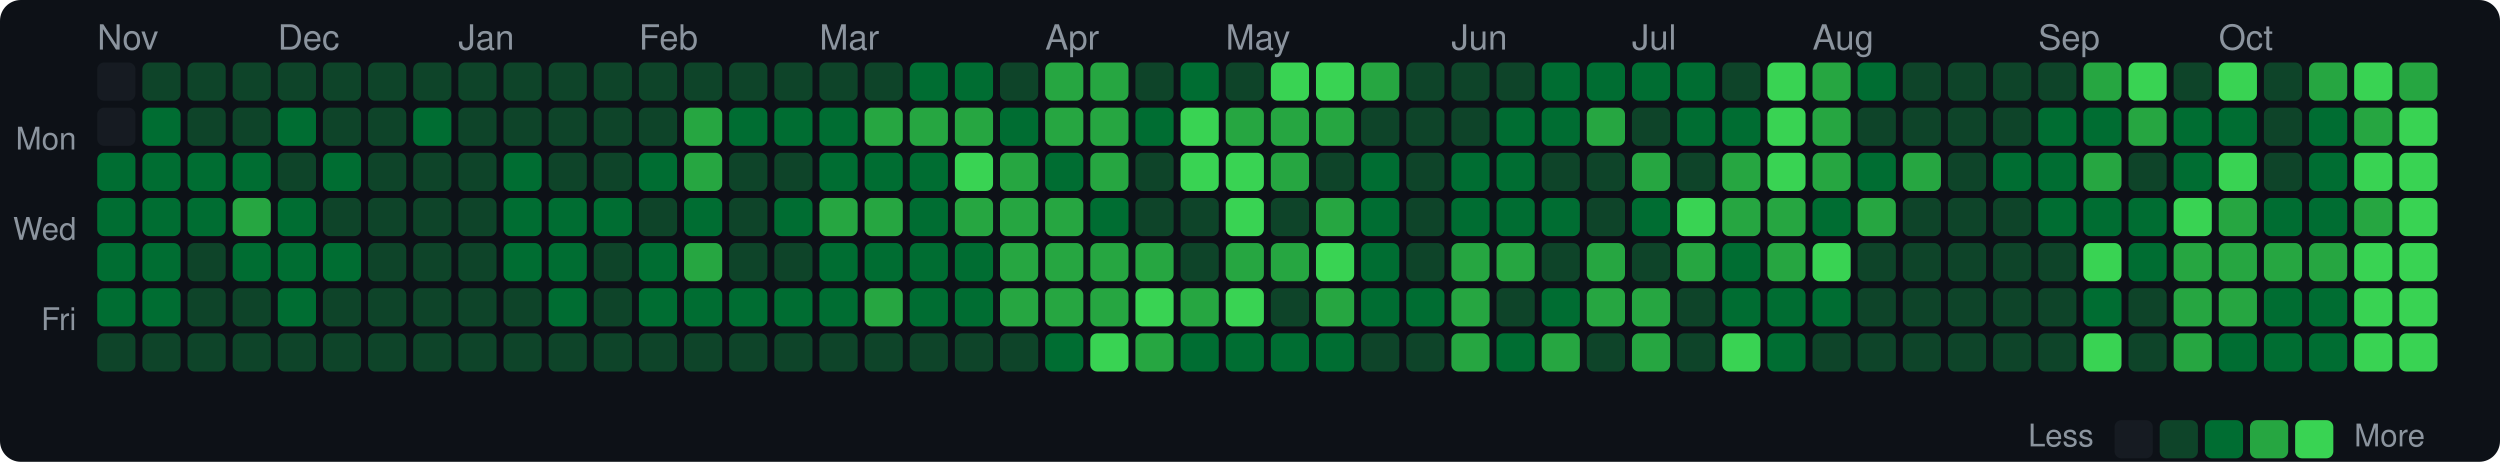
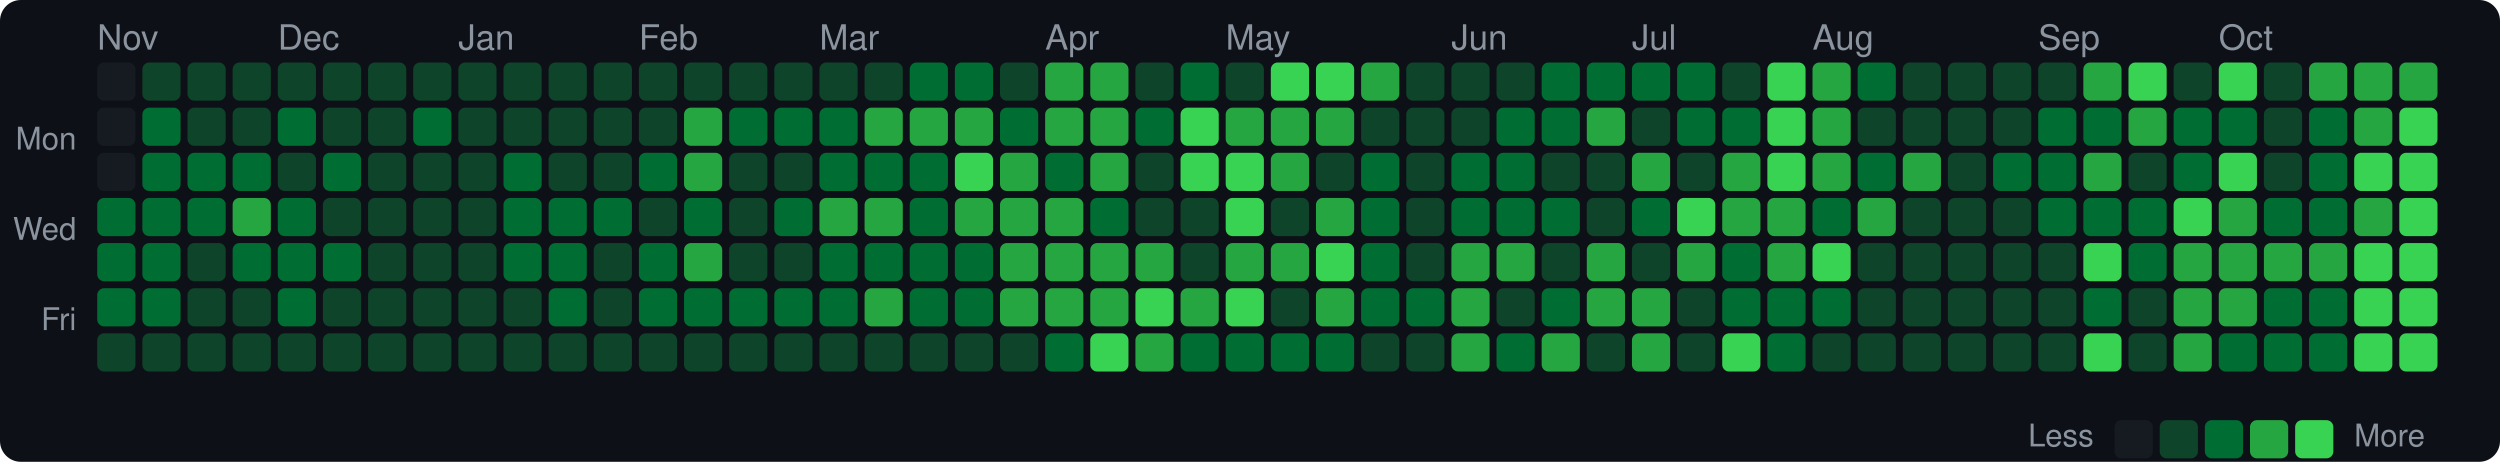
<svg xmlns="http://www.w3.org/2000/svg" width="720" height="133" viewBox="0 0 720 133">
  <style>text { dominant-baseline: central; }</style>
  <rect width="100%" height="100%" rx="6" fill="#0d1117" />
  <text x="28" y="12" fill="#8b949e" font-size="10" font-family="Segoe UI,Helvetica,Arial,sans-serif">Nov</text>
  <text x="80" y="12" fill="#8b949e" font-size="10" font-family="Segoe UI,Helvetica,Arial,sans-serif">Dec</text>
  <text x="132" y="12" fill="#8b949e" font-size="10" font-family="Segoe UI,Helvetica,Arial,sans-serif">Jan</text>
  <text x="184" y="12" fill="#8b949e" font-size="10" font-family="Segoe UI,Helvetica,Arial,sans-serif">Feb</text>
  <text x="236" y="12" fill="#8b949e" font-size="10" font-family="Segoe UI,Helvetica,Arial,sans-serif">Mar</text>
  <text x="301" y="12" fill="#8b949e" font-size="10" font-family="Segoe UI,Helvetica,Arial,sans-serif">Apr</text>
  <text x="353" y="12" fill="#8b949e" font-size="10" font-family="Segoe UI,Helvetica,Arial,sans-serif">May</text>
  <text x="418" y="12" fill="#8b949e" font-size="10" font-family="Segoe UI,Helvetica,Arial,sans-serif">Jun</text>
  <text x="470" y="12" fill="#8b949e" font-size="10" font-family="Segoe UI,Helvetica,Arial,sans-serif">Jul</text>
  <text x="522" y="12" fill="#8b949e" font-size="10" font-family="Segoe UI,Helvetica,Arial,sans-serif">Aug</text>
  <text x="587" y="12" fill="#8b949e" font-size="10" font-family="Segoe UI,Helvetica,Arial,sans-serif">Sep</text>
  <text x="639" y="12" fill="#8b949e" font-size="10" font-family="Segoe UI,Helvetica,Arial,sans-serif">Oct</text>
  <text x="22" y="41" text-anchor="end" fill="#8b949e" font-size="9" font-family="Segoe UI,Helvetica,Arial,sans-serif">Mon</text>
  <text x="22" y="67" text-anchor="end" fill="#8b949e" font-size="9" font-family="Segoe UI,Helvetica,Arial,sans-serif">Wed</text>
  <text x="22" y="93" text-anchor="end" fill="#8b949e" font-size="9" font-family="Segoe UI,Helvetica,Arial,sans-serif">Fri</text>
  <rect x="28" y="18" width="11" height="11" rx="2" fill="#161b22" />
  <rect x="28" y="31" width="11" height="11" rx="2" fill="#161b22" />
-   <rect x="28" y="44" width="11" height="11" rx="2" fill="#006d32" />
+   <rect x="28" y="44" width="11" height="11" rx="2" fill="#161b22" />
  <rect x="28" y="57" width="11" height="11" rx="2" fill="#006d32" />
  <rect x="28" y="70" width="11" height="11" rx="2" fill="#006d32" />
  <rect x="28" y="83" width="11" height="11" rx="2" fill="#006d32" />
  <rect x="28" y="96" width="11" height="11" rx="2" fill="#0e4429" />
  <rect x="41" y="18" width="11" height="11" rx="2" fill="#0e4429" />
  <rect x="41" y="31" width="11" height="11" rx="2" fill="#006d32" />
  <rect x="41" y="44" width="11" height="11" rx="2" fill="#006d32" />
  <rect x="41" y="57" width="11" height="11" rx="2" fill="#006d32" />
  <rect x="41" y="70" width="11" height="11" rx="2" fill="#006d32" />
  <rect x="41" y="83" width="11" height="11" rx="2" fill="#006d32" />
  <rect x="41" y="96" width="11" height="11" rx="2" fill="#0e4429" />
  <rect x="54" y="18" width="11" height="11" rx="2" fill="#0e4429" />
  <rect x="54" y="31" width="11" height="11" rx="2" fill="#0e4429" />
  <rect x="54" y="44" width="11" height="11" rx="2" fill="#006d32" />
  <rect x="54" y="57" width="11" height="11" rx="2" fill="#006d32" />
  <rect x="54" y="70" width="11" height="11" rx="2" fill="#0e4429" />
  <rect x="54" y="83" width="11" height="11" rx="2" fill="#0e4429" />
  <rect x="54" y="96" width="11" height="11" rx="2" fill="#0e4429" />
  <rect x="67" y="18" width="11" height="11" rx="2" fill="#0e4429" />
  <rect x="67" y="31" width="11" height="11" rx="2" fill="#0e4429" />
  <rect x="67" y="44" width="11" height="11" rx="2" fill="#006d32" />
  <rect x="67" y="57" width="11" height="11" rx="2" fill="#26a641" />
  <rect x="67" y="70" width="11" height="11" rx="2" fill="#006d32" />
  <rect x="67" y="83" width="11" height="11" rx="2" fill="#0e4429" />
  <rect x="67" y="96" width="11" height="11" rx="2" fill="#0e4429" />
  <rect x="80" y="18" width="11" height="11" rx="2" fill="#0e4429" />
  <rect x="80" y="31" width="11" height="11" rx="2" fill="#006d32" />
  <rect x="80" y="44" width="11" height="11" rx="2" fill="#0e4429" />
  <rect x="80" y="57" width="11" height="11" rx="2" fill="#006d32" />
  <rect x="80" y="70" width="11" height="11" rx="2" fill="#006d32" />
  <rect x="80" y="83" width="11" height="11" rx="2" fill="#006d32" />
  <rect x="80" y="96" width="11" height="11" rx="2" fill="#0e4429" />
  <rect x="93" y="18" width="11" height="11" rx="2" fill="#0e4429" />
  <rect x="93" y="31" width="11" height="11" rx="2" fill="#0e4429" />
  <rect x="93" y="44" width="11" height="11" rx="2" fill="#006d32" />
  <rect x="93" y="57" width="11" height="11" rx="2" fill="#0e4429" />
  <rect x="93" y="70" width="11" height="11" rx="2" fill="#006d32" />
  <rect x="93" y="83" width="11" height="11" rx="2" fill="#0e4429" />
  <rect x="93" y="96" width="11" height="11" rx="2" fill="#0e4429" />
  <rect x="106" y="18" width="11" height="11" rx="2" fill="#0e4429" />
  <rect x="106" y="31" width="11" height="11" rx="2" fill="#0e4429" />
  <rect x="106" y="44" width="11" height="11" rx="2" fill="#0e4429" />
  <rect x="106" y="57" width="11" height="11" rx="2" fill="#0e4429" />
  <rect x="106" y="70" width="11" height="11" rx="2" fill="#0e4429" />
  <rect x="106" y="83" width="11" height="11" rx="2" fill="#0e4429" />
  <rect x="106" y="96" width="11" height="11" rx="2" fill="#0e4429" />
  <rect x="119" y="18" width="11" height="11" rx="2" fill="#0e4429" />
  <rect x="119" y="31" width="11" height="11" rx="2" fill="#006d32" />
  <rect x="119" y="44" width="11" height="11" rx="2" fill="#0e4429" />
  <rect x="119" y="57" width="11" height="11" rx="2" fill="#0e4429" />
  <rect x="119" y="70" width="11" height="11" rx="2" fill="#0e4429" />
  <rect x="119" y="83" width="11" height="11" rx="2" fill="#0e4429" />
  <rect x="119" y="96" width="11" height="11" rx="2" fill="#0e4429" />
  <rect x="132" y="18" width="11" height="11" rx="2" fill="#0e4429" />
  <rect x="132" y="31" width="11" height="11" rx="2" fill="#0e4429" />
  <rect x="132" y="44" width="11" height="11" rx="2" fill="#0e4429" />
  <rect x="132" y="57" width="11" height="11" rx="2" fill="#0e4429" />
  <rect x="132" y="70" width="11" height="11" rx="2" fill="#0e4429" />
  <rect x="132" y="83" width="11" height="11" rx="2" fill="#0e4429" />
  <rect x="132" y="96" width="11" height="11" rx="2" fill="#0e4429" />
  <rect x="145" y="18" width="11" height="11" rx="2" fill="#0e4429" />
  <rect x="145" y="31" width="11" height="11" rx="2" fill="#0e4429" />
  <rect x="145" y="44" width="11" height="11" rx="2" fill="#006d32" />
  <rect x="145" y="57" width="11" height="11" rx="2" fill="#006d32" />
  <rect x="145" y="70" width="11" height="11" rx="2" fill="#006d32" />
  <rect x="145" y="83" width="11" height="11" rx="2" fill="#0e4429" />
  <rect x="145" y="96" width="11" height="11" rx="2" fill="#0e4429" />
  <rect x="158" y="18" width="11" height="11" rx="2" fill="#0e4429" />
  <rect x="158" y="31" width="11" height="11" rx="2" fill="#0e4429" />
  <rect x="158" y="44" width="11" height="11" rx="2" fill="#0e4429" />
  <rect x="158" y="57" width="11" height="11" rx="2" fill="#006d32" />
  <rect x="158" y="70" width="11" height="11" rx="2" fill="#006d32" />
  <rect x="158" y="83" width="11" height="11" rx="2" fill="#006d32" />
  <rect x="158" y="96" width="11" height="11" rx="2" fill="#0e4429" />
  <rect x="171" y="18" width="11" height="11" rx="2" fill="#0e4429" />
  <rect x="171" y="31" width="11" height="11" rx="2" fill="#0e4429" />
  <rect x="171" y="44" width="11" height="11" rx="2" fill="#0e4429" />
  <rect x="171" y="57" width="11" height="11" rx="2" fill="#006d32" />
  <rect x="171" y="70" width="11" height="11" rx="2" fill="#0e4429" />
  <rect x="171" y="83" width="11" height="11" rx="2" fill="#0e4429" />
  <rect x="171" y="96" width="11" height="11" rx="2" fill="#0e4429" />
  <rect x="184" y="18" width="11" height="11" rx="2" fill="#0e4429" />
  <rect x="184" y="31" width="11" height="11" rx="2" fill="#0e4429" />
  <rect x="184" y="44" width="11" height="11" rx="2" fill="#006d32" />
  <rect x="184" y="57" width="11" height="11" rx="2" fill="#0e4429" />
  <rect x="184" y="70" width="11" height="11" rx="2" fill="#006d32" />
  <rect x="184" y="83" width="11" height="11" rx="2" fill="#006d32" />
  <rect x="184" y="96" width="11" height="11" rx="2" fill="#0e4429" />
  <rect x="197" y="18" width="11" height="11" rx="2" fill="#0e4429" />
  <rect x="197" y="31" width="11" height="11" rx="2" fill="#26a641" />
  <rect x="197" y="44" width="11" height="11" rx="2" fill="#26a641" />
  <rect x="197" y="57" width="11" height="11" rx="2" fill="#006d32" />
  <rect x="197" y="70" width="11" height="11" rx="2" fill="#26a641" />
  <rect x="197" y="83" width="11" height="11" rx="2" fill="#006d32" />
  <rect x="197" y="96" width="11" height="11" rx="2" fill="#0e4429" />
  <rect x="210" y="18" width="11" height="11" rx="2" fill="#0e4429" />
  <rect x="210" y="31" width="11" height="11" rx="2" fill="#006d32" />
  <rect x="210" y="44" width="11" height="11" rx="2" fill="#0e4429" />
  <rect x="210" y="57" width="11" height="11" rx="2" fill="#0e4429" />
  <rect x="210" y="70" width="11" height="11" rx="2" fill="#0e4429" />
  <rect x="210" y="83" width="11" height="11" rx="2" fill="#006d32" />
  <rect x="210" y="96" width="11" height="11" rx="2" fill="#0e4429" />
  <rect x="223" y="18" width="11" height="11" rx="2" fill="#0e4429" />
  <rect x="223" y="31" width="11" height="11" rx="2" fill="#006d32" />
  <rect x="223" y="44" width="11" height="11" rx="2" fill="#0e4429" />
  <rect x="223" y="57" width="11" height="11" rx="2" fill="#006d32" />
  <rect x="223" y="70" width="11" height="11" rx="2" fill="#0e4429" />
  <rect x="223" y="83" width="11" height="11" rx="2" fill="#006d32" />
  <rect x="223" y="96" width="11" height="11" rx="2" fill="#0e4429" />
  <rect x="236" y="18" width="11" height="11" rx="2" fill="#0e4429" />
  <rect x="236" y="31" width="11" height="11" rx="2" fill="#006d32" />
  <rect x="236" y="44" width="11" height="11" rx="2" fill="#006d32" />
  <rect x="236" y="57" width="11" height="11" rx="2" fill="#26a641" />
  <rect x="236" y="70" width="11" height="11" rx="2" fill="#006d32" />
  <rect x="236" y="83" width="11" height="11" rx="2" fill="#006d32" />
  <rect x="236" y="96" width="11" height="11" rx="2" fill="#0e4429" />
  <rect x="249" y="18" width="11" height="11" rx="2" fill="#0e4429" />
  <rect x="249" y="31" width="11" height="11" rx="2" fill="#26a641" />
  <rect x="249" y="44" width="11" height="11" rx="2" fill="#006d32" />
  <rect x="249" y="57" width="11" height="11" rx="2" fill="#26a641" />
  <rect x="249" y="70" width="11" height="11" rx="2" fill="#006d32" />
  <rect x="249" y="83" width="11" height="11" rx="2" fill="#26a641" />
  <rect x="249" y="96" width="11" height="11" rx="2" fill="#0e4429" />
  <rect x="262" y="18" width="11" height="11" rx="2" fill="#006d32" />
  <rect x="262" y="31" width="11" height="11" rx="2" fill="#26a641" />
  <rect x="262" y="44" width="11" height="11" rx="2" fill="#006d32" />
  <rect x="262" y="57" width="11" height="11" rx="2" fill="#006d32" />
  <rect x="262" y="70" width="11" height="11" rx="2" fill="#006d32" />
  <rect x="262" y="83" width="11" height="11" rx="2" fill="#006d32" />
  <rect x="262" y="96" width="11" height="11" rx="2" fill="#0e4429" />
  <rect x="275" y="18" width="11" height="11" rx="2" fill="#006d32" />
  <rect x="275" y="31" width="11" height="11" rx="2" fill="#26a641" />
  <rect x="275" y="44" width="11" height="11" rx="2" fill="#39d353" />
  <rect x="275" y="57" width="11" height="11" rx="2" fill="#26a641" />
  <rect x="275" y="70" width="11" height="11" rx="2" fill="#006d32" />
  <rect x="275" y="83" width="11" height="11" rx="2" fill="#006d32" />
  <rect x="275" y="96" width="11" height="11" rx="2" fill="#0e4429" />
  <rect x="288" y="18" width="11" height="11" rx="2" fill="#0e4429" />
  <rect x="288" y="31" width="11" height="11" rx="2" fill="#006d32" />
  <rect x="288" y="44" width="11" height="11" rx="2" fill="#26a641" />
  <rect x="288" y="57" width="11" height="11" rx="2" fill="#26a641" />
  <rect x="288" y="70" width="11" height="11" rx="2" fill="#26a641" />
  <rect x="288" y="83" width="11" height="11" rx="2" fill="#26a641" />
  <rect x="288" y="96" width="11" height="11" rx="2" fill="#0e4429" />
  <rect x="301" y="18" width="11" height="11" rx="2" fill="#26a641" />
  <rect x="301" y="31" width="11" height="11" rx="2" fill="#26a641" />
  <rect x="301" y="44" width="11" height="11" rx="2" fill="#006d32" />
  <rect x="301" y="57" width="11" height="11" rx="2" fill="#26a641" />
  <rect x="301" y="70" width="11" height="11" rx="2" fill="#26a641" />
  <rect x="301" y="83" width="11" height="11" rx="2" fill="#26a641" />
  <rect x="301" y="96" width="11" height="11" rx="2" fill="#006d32" />
  <rect x="314" y="18" width="11" height="11" rx="2" fill="#26a641" />
  <rect x="314" y="31" width="11" height="11" rx="2" fill="#26a641" />
  <rect x="314" y="44" width="11" height="11" rx="2" fill="#26a641" />
  <rect x="314" y="57" width="11" height="11" rx="2" fill="#006d32" />
  <rect x="314" y="70" width="11" height="11" rx="2" fill="#26a641" />
  <rect x="314" y="83" width="11" height="11" rx="2" fill="#26a641" />
  <rect x="314" y="96" width="11" height="11" rx="2" fill="#39d353" />
  <rect x="327" y="18" width="11" height="11" rx="2" fill="#0e4429" />
  <rect x="327" y="31" width="11" height="11" rx="2" fill="#006d32" />
  <rect x="327" y="44" width="11" height="11" rx="2" fill="#0e4429" />
  <rect x="327" y="57" width="11" height="11" rx="2" fill="#0e4429" />
  <rect x="327" y="70" width="11" height="11" rx="2" fill="#26a641" />
  <rect x="327" y="83" width="11" height="11" rx="2" fill="#39d353" />
  <rect x="327" y="96" width="11" height="11" rx="2" fill="#26a641" />
  <rect x="340" y="18" width="11" height="11" rx="2" fill="#006d32" />
  <rect x="340" y="31" width="11" height="11" rx="2" fill="#39d353" />
  <rect x="340" y="44" width="11" height="11" rx="2" fill="#39d353" />
  <rect x="340" y="57" width="11" height="11" rx="2" fill="#0e4429" />
  <rect x="340" y="70" width="11" height="11" rx="2" fill="#0e4429" />
  <rect x="340" y="83" width="11" height="11" rx="2" fill="#26a641" />
  <rect x="340" y="96" width="11" height="11" rx="2" fill="#006d32" />
  <rect x="353" y="18" width="11" height="11" rx="2" fill="#0e4429" />
  <rect x="353" y="31" width="11" height="11" rx="2" fill="#26a641" />
  <rect x="353" y="44" width="11" height="11" rx="2" fill="#39d353" />
  <rect x="353" y="57" width="11" height="11" rx="2" fill="#39d353" />
  <rect x="353" y="70" width="11" height="11" rx="2" fill="#26a641" />
  <rect x="353" y="83" width="11" height="11" rx="2" fill="#39d353" />
  <rect x="353" y="96" width="11" height="11" rx="2" fill="#006d32" />
  <rect x="366" y="18" width="11" height="11" rx="2" fill="#39d353" />
  <rect x="366" y="31" width="11" height="11" rx="2" fill="#26a641" />
  <rect x="366" y="44" width="11" height="11" rx="2" fill="#26a641" />
  <rect x="366" y="57" width="11" height="11" rx="2" fill="#0e4429" />
  <rect x="366" y="70" width="11" height="11" rx="2" fill="#26a641" />
  <rect x="366" y="83" width="11" height="11" rx="2" fill="#0e4429" />
  <rect x="366" y="96" width="11" height="11" rx="2" fill="#006d32" />
  <rect x="379" y="18" width="11" height="11" rx="2" fill="#39d353" />
  <rect x="379" y="31" width="11" height="11" rx="2" fill="#26a641" />
  <rect x="379" y="44" width="11" height="11" rx="2" fill="#0e4429" />
  <rect x="379" y="57" width="11" height="11" rx="2" fill="#26a641" />
  <rect x="379" y="70" width="11" height="11" rx="2" fill="#39d353" />
  <rect x="379" y="83" width="11" height="11" rx="2" fill="#26a641" />
  <rect x="379" y="96" width="11" height="11" rx="2" fill="#006d32" />
  <rect x="392" y="18" width="11" height="11" rx="2" fill="#26a641" />
  <rect x="392" y="31" width="11" height="11" rx="2" fill="#0e4429" />
  <rect x="392" y="44" width="11" height="11" rx="2" fill="#006d32" />
  <rect x="392" y="57" width="11" height="11" rx="2" fill="#006d32" />
  <rect x="392" y="70" width="11" height="11" rx="2" fill="#006d32" />
  <rect x="392" y="83" width="11" height="11" rx="2" fill="#006d32" />
  <rect x="392" y="96" width="11" height="11" rx="2" fill="#0e4429" />
  <rect x="405" y="18" width="11" height="11" rx="2" fill="#0e4429" />
  <rect x="405" y="31" width="11" height="11" rx="2" fill="#0e4429" />
  <rect x="405" y="44" width="11" height="11" rx="2" fill="#0e4429" />
  <rect x="405" y="57" width="11" height="11" rx="2" fill="#0e4429" />
  <rect x="405" y="70" width="11" height="11" rx="2" fill="#0e4429" />
  <rect x="405" y="83" width="11" height="11" rx="2" fill="#006d32" />
  <rect x="405" y="96" width="11" height="11" rx="2" fill="#0e4429" />
  <rect x="418" y="18" width="11" height="11" rx="2" fill="#0e4429" />
  <rect x="418" y="31" width="11" height="11" rx="2" fill="#0e4429" />
  <rect x="418" y="44" width="11" height="11" rx="2" fill="#006d32" />
  <rect x="418" y="57" width="11" height="11" rx="2" fill="#006d32" />
  <rect x="418" y="70" width="11" height="11" rx="2" fill="#26a641" />
  <rect x="418" y="83" width="11" height="11" rx="2" fill="#26a641" />
  <rect x="418" y="96" width="11" height="11" rx="2" fill="#26a641" />
  <rect x="431" y="18" width="11" height="11" rx="2" fill="#0e4429" />
  <rect x="431" y="31" width="11" height="11" rx="2" fill="#006d32" />
  <rect x="431" y="44" width="11" height="11" rx="2" fill="#006d32" />
  <rect x="431" y="57" width="11" height="11" rx="2" fill="#006d32" />
  <rect x="431" y="70" width="11" height="11" rx="2" fill="#26a641" />
  <rect x="431" y="83" width="11" height="11" rx="2" fill="#0e4429" />
  <rect x="431" y="96" width="11" height="11" rx="2" fill="#006d32" />
  <rect x="444" y="18" width="11" height="11" rx="2" fill="#006d32" />
  <rect x="444" y="31" width="11" height="11" rx="2" fill="#006d32" />
  <rect x="444" y="44" width="11" height="11" rx="2" fill="#0e4429" />
  <rect x="444" y="57" width="11" height="11" rx="2" fill="#006d32" />
  <rect x="444" y="70" width="11" height="11" rx="2" fill="#0e4429" />
  <rect x="444" y="83" width="11" height="11" rx="2" fill="#006d32" />
  <rect x="444" y="96" width="11" height="11" rx="2" fill="#26a641" />
  <rect x="457" y="18" width="11" height="11" rx="2" fill="#006d32" />
  <rect x="457" y="31" width="11" height="11" rx="2" fill="#26a641" />
  <rect x="457" y="44" width="11" height="11" rx="2" fill="#0e4429" />
  <rect x="457" y="57" width="11" height="11" rx="2" fill="#0e4429" />
  <rect x="457" y="70" width="11" height="11" rx="2" fill="#26a641" />
  <rect x="457" y="83" width="11" height="11" rx="2" fill="#26a641" />
  <rect x="457" y="96" width="11" height="11" rx="2" fill="#0e4429" />
  <rect x="470" y="18" width="11" height="11" rx="2" fill="#006d32" />
  <rect x="470" y="31" width="11" height="11" rx="2" fill="#0e4429" />
  <rect x="470" y="44" width="11" height="11" rx="2" fill="#26a641" />
  <rect x="470" y="57" width="11" height="11" rx="2" fill="#006d32" />
  <rect x="470" y="70" width="11" height="11" rx="2" fill="#0e4429" />
  <rect x="470" y="83" width="11" height="11" rx="2" fill="#26a641" />
  <rect x="470" y="96" width="11" height="11" rx="2" fill="#26a641" />
  <rect x="483" y="18" width="11" height="11" rx="2" fill="#006d32" />
  <rect x="483" y="31" width="11" height="11" rx="2" fill="#006d32" />
  <rect x="483" y="44" width="11" height="11" rx="2" fill="#0e4429" />
  <rect x="483" y="57" width="11" height="11" rx="2" fill="#39d353" />
  <rect x="483" y="70" width="11" height="11" rx="2" fill="#26a641" />
  <rect x="483" y="83" width="11" height="11" rx="2" fill="#0e4429" />
  <rect x="483" y="96" width="11" height="11" rx="2" fill="#0e4429" />
  <rect x="496" y="18" width="11" height="11" rx="2" fill="#0e4429" />
  <rect x="496" y="31" width="11" height="11" rx="2" fill="#006d32" />
  <rect x="496" y="44" width="11" height="11" rx="2" fill="#26a641" />
  <rect x="496" y="57" width="11" height="11" rx="2" fill="#26a641" />
  <rect x="496" y="70" width="11" height="11" rx="2" fill="#006d32" />
  <rect x="496" y="83" width="11" height="11" rx="2" fill="#006d32" />
  <rect x="496" y="96" width="11" height="11" rx="2" fill="#39d353" />
  <rect x="509" y="18" width="11" height="11" rx="2" fill="#39d353" />
  <rect x="509" y="31" width="11" height="11" rx="2" fill="#39d353" />
  <rect x="509" y="44" width="11" height="11" rx="2" fill="#39d353" />
  <rect x="509" y="57" width="11" height="11" rx="2" fill="#26a641" />
  <rect x="509" y="70" width="11" height="11" rx="2" fill="#26a641" />
  <rect x="509" y="83" width="11" height="11" rx="2" fill="#006d32" />
  <rect x="509" y="96" width="11" height="11" rx="2" fill="#006d32" />
  <rect x="522" y="18" width="11" height="11" rx="2" fill="#26a641" />
  <rect x="522" y="31" width="11" height="11" rx="2" fill="#26a641" />
  <rect x="522" y="44" width="11" height="11" rx="2" fill="#26a641" />
  <rect x="522" y="57" width="11" height="11" rx="2" fill="#006d32" />
  <rect x="522" y="70" width="11" height="11" rx="2" fill="#39d353" />
  <rect x="522" y="83" width="11" height="11" rx="2" fill="#006d32" />
  <rect x="522" y="96" width="11" height="11" rx="2" fill="#0e4429" />
  <rect x="535" y="18" width="11" height="11" rx="2" fill="#006d32" />
  <rect x="535" y="31" width="11" height="11" rx="2" fill="#0e4429" />
  <rect x="535" y="44" width="11" height="11" rx="2" fill="#006d32" />
  <rect x="535" y="57" width="11" height="11" rx="2" fill="#26a641" />
  <rect x="535" y="70" width="11" height="11" rx="2" fill="#0e4429" />
  <rect x="535" y="83" width="11" height="11" rx="2" fill="#0e4429" />
  <rect x="535" y="96" width="11" height="11" rx="2" fill="#0e4429" />
  <rect x="548" y="18" width="11" height="11" rx="2" fill="#0e4429" />
  <rect x="548" y="31" width="11" height="11" rx="2" fill="#0e4429" />
  <rect x="548" y="44" width="11" height="11" rx="2" fill="#26a641" />
  <rect x="548" y="57" width="11" height="11" rx="2" fill="#0e4429" />
  <rect x="548" y="70" width="11" height="11" rx="2" fill="#0e4429" />
  <rect x="548" y="83" width="11" height="11" rx="2" fill="#0e4429" />
  <rect x="548" y="96" width="11" height="11" rx="2" fill="#0e4429" />
  <rect x="561" y="18" width="11" height="11" rx="2" fill="#0e4429" />
  <rect x="561" y="31" width="11" height="11" rx="2" fill="#0e4429" />
  <rect x="561" y="44" width="11" height="11" rx="2" fill="#0e4429" />
  <rect x="561" y="57" width="11" height="11" rx="2" fill="#0e4429" />
  <rect x="561" y="70" width="11" height="11" rx="2" fill="#0e4429" />
  <rect x="561" y="83" width="11" height="11" rx="2" fill="#0e4429" />
  <rect x="561" y="96" width="11" height="11" rx="2" fill="#0e4429" />
  <rect x="574" y="18" width="11" height="11" rx="2" fill="#0e4429" />
  <rect x="574" y="31" width="11" height="11" rx="2" fill="#0e4429" />
  <rect x="574" y="44" width="11" height="11" rx="2" fill="#006d32" />
  <rect x="574" y="57" width="11" height="11" rx="2" fill="#0e4429" />
  <rect x="574" y="70" width="11" height="11" rx="2" fill="#0e4429" />
  <rect x="574" y="83" width="11" height="11" rx="2" fill="#0e4429" />
  <rect x="574" y="96" width="11" height="11" rx="2" fill="#0e4429" />
  <rect x="587" y="18" width="11" height="11" rx="2" fill="#0e4429" />
  <rect x="587" y="31" width="11" height="11" rx="2" fill="#006d32" />
  <rect x="587" y="44" width="11" height="11" rx="2" fill="#006d32" />
  <rect x="587" y="57" width="11" height="11" rx="2" fill="#006d32" />
  <rect x="587" y="70" width="11" height="11" rx="2" fill="#0e4429" />
  <rect x="587" y="83" width="11" height="11" rx="2" fill="#0e4429" />
  <rect x="587" y="96" width="11" height="11" rx="2" fill="#0e4429" />
  <rect x="600" y="18" width="11" height="11" rx="2" fill="#26a641" />
  <rect x="600" y="31" width="11" height="11" rx="2" fill="#006d32" />
  <rect x="600" y="44" width="11" height="11" rx="2" fill="#26a641" />
  <rect x="600" y="57" width="11" height="11" rx="2" fill="#006d32" />
  <rect x="600" y="70" width="11" height="11" rx="2" fill="#39d353" />
  <rect x="600" y="83" width="11" height="11" rx="2" fill="#006d32" />
  <rect x="600" y="96" width="11" height="11" rx="2" fill="#39d353" />
  <rect x="613" y="18" width="11" height="11" rx="2" fill="#39d353" />
  <rect x="613" y="31" width="11" height="11" rx="2" fill="#26a641" />
  <rect x="613" y="44" width="11" height="11" rx="2" fill="#0e4429" />
  <rect x="613" y="57" width="11" height="11" rx="2" fill="#006d32" />
  <rect x="613" y="70" width="11" height="11" rx="2" fill="#006d32" />
  <rect x="613" y="83" width="11" height="11" rx="2" fill="#0e4429" />
  <rect x="613" y="96" width="11" height="11" rx="2" fill="#0e4429" />
  <rect x="626" y="18" width="11" height="11" rx="2" fill="#0e4429" />
  <rect x="626" y="31" width="11" height="11" rx="2" fill="#006d32" />
  <rect x="626" y="44" width="11" height="11" rx="2" fill="#006d32" />
  <rect x="626" y="57" width="11" height="11" rx="2" fill="#39d353" />
  <rect x="626" y="70" width="11" height="11" rx="2" fill="#26a641" />
  <rect x="626" y="83" width="11" height="11" rx="2" fill="#26a641" />
  <rect x="626" y="96" width="11" height="11" rx="2" fill="#26a641" />
  <rect x="639" y="18" width="11" height="11" rx="2" fill="#39d353" />
  <rect x="639" y="31" width="11" height="11" rx="2" fill="#006d32" />
  <rect x="639" y="44" width="11" height="11" rx="2" fill="#39d353" />
  <rect x="639" y="57" width="11" height="11" rx="2" fill="#26a641" />
  <rect x="639" y="70" width="11" height="11" rx="2" fill="#26a641" />
  <rect x="639" y="83" width="11" height="11" rx="2" fill="#26a641" />
  <rect x="639" y="96" width="11" height="11" rx="2" fill="#006d32" />
  <rect x="652" y="18" width="11" height="11" rx="2" fill="#0e4429" />
  <rect x="652" y="31" width="11" height="11" rx="2" fill="#0e4429" />
  <rect x="652" y="44" width="11" height="11" rx="2" fill="#0e4429" />
  <rect x="652" y="57" width="11" height="11" rx="2" fill="#006d32" />
  <rect x="652" y="70" width="11" height="11" rx="2" fill="#26a641" />
  <rect x="652" y="83" width="11" height="11" rx="2" fill="#006d32" />
  <rect x="652" y="96" width="11" height="11" rx="2" fill="#006d32" />
  <rect x="665" y="18" width="11" height="11" rx="2" fill="#26a641" />
  <rect x="665" y="31" width="11" height="11" rx="2" fill="#006d32" />
  <rect x="665" y="44" width="11" height="11" rx="2" fill="#006d32" />
  <rect x="665" y="57" width="11" height="11" rx="2" fill="#006d32" />
  <rect x="665" y="70" width="11" height="11" rx="2" fill="#26a641" />
  <rect x="665" y="83" width="11" height="11" rx="2" fill="#006d32" />
  <rect x="665" y="96" width="11" height="11" rx="2" fill="#006d32" />
-   <rect x="678" y="18" width="11" height="11" rx="2" fill="#39d353" />
+   <rect x="678" y="18" width="11" height="11" rx="2" fill="#26a641" />
  <rect x="678" y="31" width="11" height="11" rx="2" fill="#26a641" />
  <rect x="678" y="44" width="11" height="11" rx="2" fill="#39d353" />
  <rect x="678" y="57" width="11" height="11" rx="2" fill="#26a641" />
  <rect x="678" y="70" width="11" height="11" rx="2" fill="#39d353" />
  <rect x="678" y="83" width="11" height="11" rx="2" fill="#39d353" />
  <rect x="678" y="96" width="11" height="11" rx="2" fill="#39d353" />
  <rect x="691" y="18" width="11" height="11" rx="2" fill="#26a641" />
  <rect x="691" y="31" width="11" height="11" rx="2" fill="#39d353" />
  <rect x="691" y="44" width="11" height="11" rx="2" fill="#39d353" />
  <rect x="691" y="57" width="11" height="11" rx="2" fill="#39d353" />
  <rect x="691" y="70" width="11" height="11" rx="2" fill="#39d353" />
  <rect x="691" y="83" width="11" height="11" rx="2" fill="#39d353" />
  <rect x="691" y="96" width="11" height="11" rx="2" fill="#39d353" />
  <text x="603" y="126.5" text-anchor="end" fill="#8b949e" font-size="9" font-family="Segoe UI,Helvetica,Arial,sans-serif">Less</text>
  <rect x="609" y="121" width="11" height="11" rx="2" fill="#161b22" />
  <rect x="622" y="121" width="11" height="11" rx="2" fill="#0e4429" />
  <rect x="635" y="121" width="11" height="11" rx="2" fill="#006d32" />
  <rect x="648" y="121" width="11" height="11" rx="2" fill="#26a641" />
  <rect x="661" y="121" width="11" height="11" rx="2" fill="#39d353" />
  <text x="678" y="126.5" fill="#8b949e" font-size="9" font-family="Segoe UI,Helvetica,Arial,sans-serif">More</text>
</svg>
